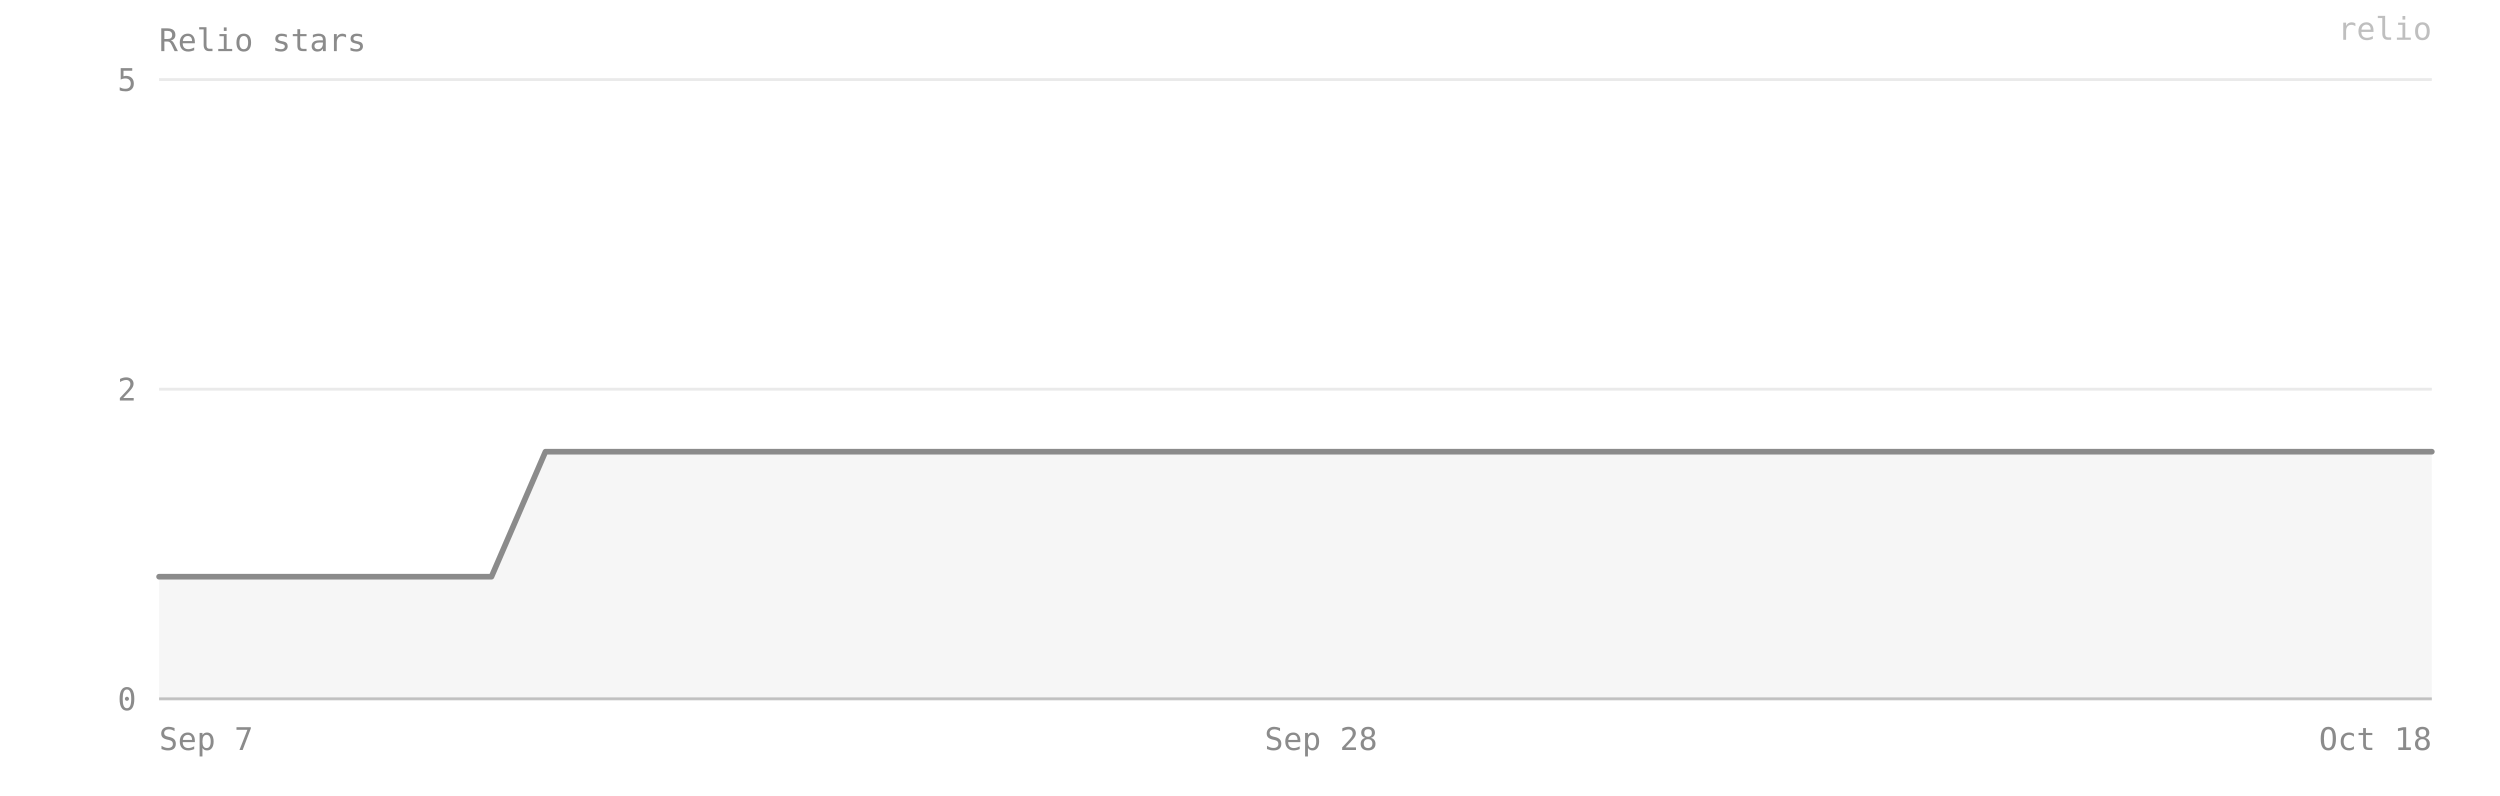
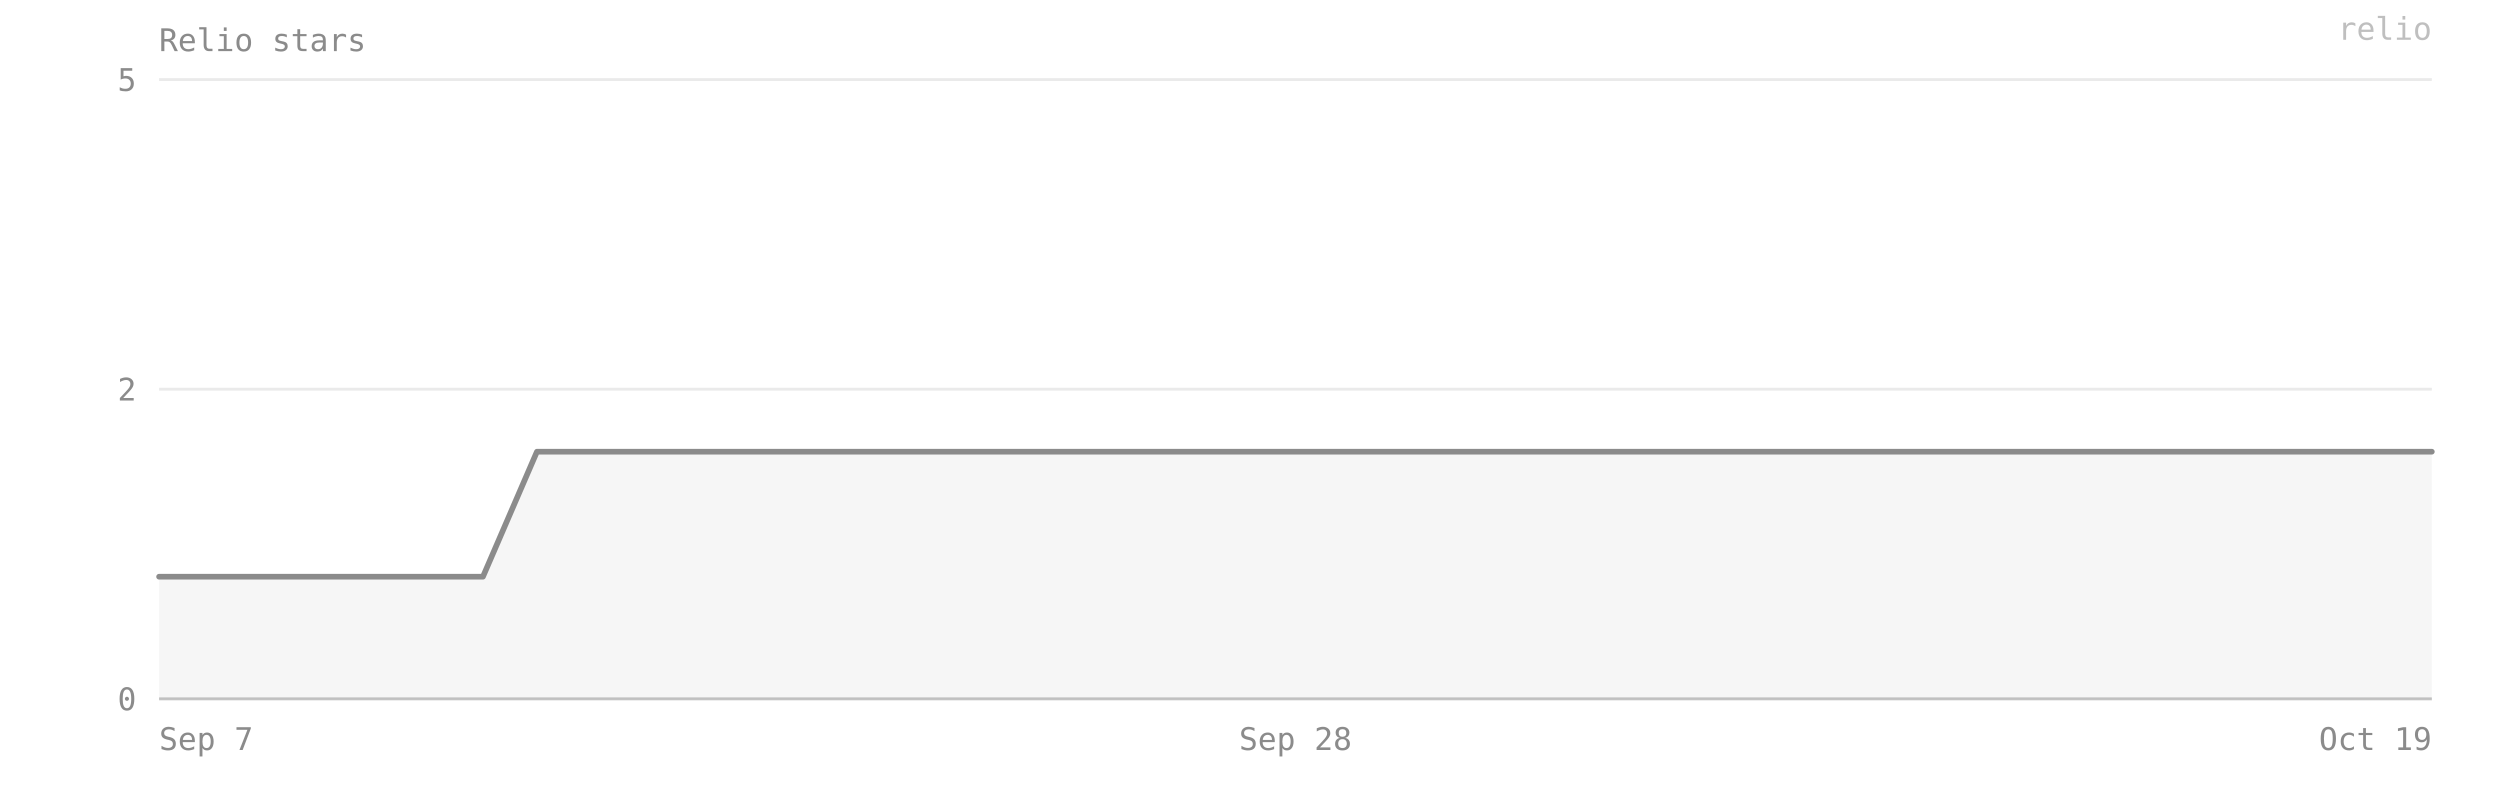
- <svg xmlns="http://www.w3.org/2000/svg" viewBox="0 0 880 280" width="100%" preserveAspectRatio="xMidYMid meet" role="img" aria-label="Relio stars — 2 on 2026-10-18">
+ <svg xmlns="http://www.w3.org/2000/svg" viewBox="0 0 880 280" width="100%" preserveAspectRatio="xMidYMid meet" role="img" aria-label="Relio stars — 2 on 2026-10-19">
  <style>text{font-family:ui-monospace, SFMono-Regular, Menlo, Consolas, monospace;font-size:11px;fill:#8b8b8b}</style>
  <text x="56" y="18" font-size="12">Relio stars</text>
  <line x1="56" y1="246" x2="856" y2="246" stroke="#8b8b8b" stroke-opacity="0.18" />
  <text x="48" y="250" text-anchor="end">0</text>
  <line x1="56" y1="137" x2="856" y2="137" stroke="#8b8b8b" stroke-opacity="0.18" />
  <text x="48" y="141" text-anchor="end">2</text>
  <line x1="56" y1="28" x2="856" y2="28" stroke="#8b8b8b" stroke-opacity="0.18" />
  <text x="48" y="32" text-anchor="end">5</text>
-   <path d="M 56,246 L 56,203 75,203 95,203 114,203 134,203 153,203 173,203 192,159 212,159 231,159 251,159 270,159 290,159 309,159 329,159 348,159 368,159 387,159 407,159 426,159 446,159 465,159 485,159 504,159 524,159 543,159 563,159 582,159 602,159 621,159 641,159 660,159 680,159 699,159 719,159 738,159 758,159 777,159 797,159 816,159 836,159 856,159 L 856,246 Z" fill="#8b8b8b" fill-opacity="0.08" />
-   <polyline points="56,203 75,203 95,203 114,203 134,203 153,203 173,203 192,159 212,159 231,159 251,159 270,159 290,159 309,159 329,159 348,159 368,159 387,159 407,159 426,159 446,159 465,159 485,159 504,159 524,159 543,159 563,159 582,159 602,159 621,159 641,159 660,159 680,159 699,159 719,159 738,159 758,159 777,159 797,159 816,159 836,159 856,159" fill="none" stroke="#8b8b8b" stroke-width="2" stroke-linejoin="round" stroke-linecap="round" />
+   <path d="M 56,246 L 56,203 75,203 94,203 113,203 132,203 151,203 170,203 189,159 208,159 227,159 246,159 265,159 284,159 303,159 322,159 341,159 360,159 379,159 398,159 417,159 436,159 456,159 475,159 494,159 513,159 532,159 551,159 570,159 589,159 608,159 627,159 646,159 665,159 684,159 703,159 722,159 741,159 760,159 779,159 798,159 817,159 836,159 856,159 L 856,246 Z" fill="#8b8b8b" fill-opacity="0.08" />
+   <polyline points="56,203 75,203 94,203 113,203 132,203 151,203 170,203 189,159 208,159 227,159 246,159 265,159 284,159 303,159 322,159 341,159 360,159 379,159 398,159 417,159 436,159 456,159 475,159 494,159 513,159 532,159 551,159 570,159 589,159 608,159 627,159 646,159 665,159 684,159 703,159 722,159 741,159 760,159 779,159 798,159 817,159 836,159 856,159" fill="none" stroke="#8b8b8b" stroke-width="2" stroke-linejoin="round" stroke-linecap="round" />
  <line x1="56" y1="246" x2="856" y2="246" stroke="#8b8b8b" stroke-opacity="0.4" />
  <text x="56" y="264" text-anchor="start">Sep 7</text>
-   <text x="465" y="264" text-anchor="middle">Sep 28</text>
-   <text x="856" y="264" text-anchor="end">Oct 18</text>
+   <text x="456" y="264" text-anchor="middle">Sep 28</text>
+   <text x="856" y="264" text-anchor="end">Oct 19</text>
  <text x="856" y="14" text-anchor="end" fill="#8b8b8b" fill-opacity="0.55" font-size="10">relio</text>
</svg>
